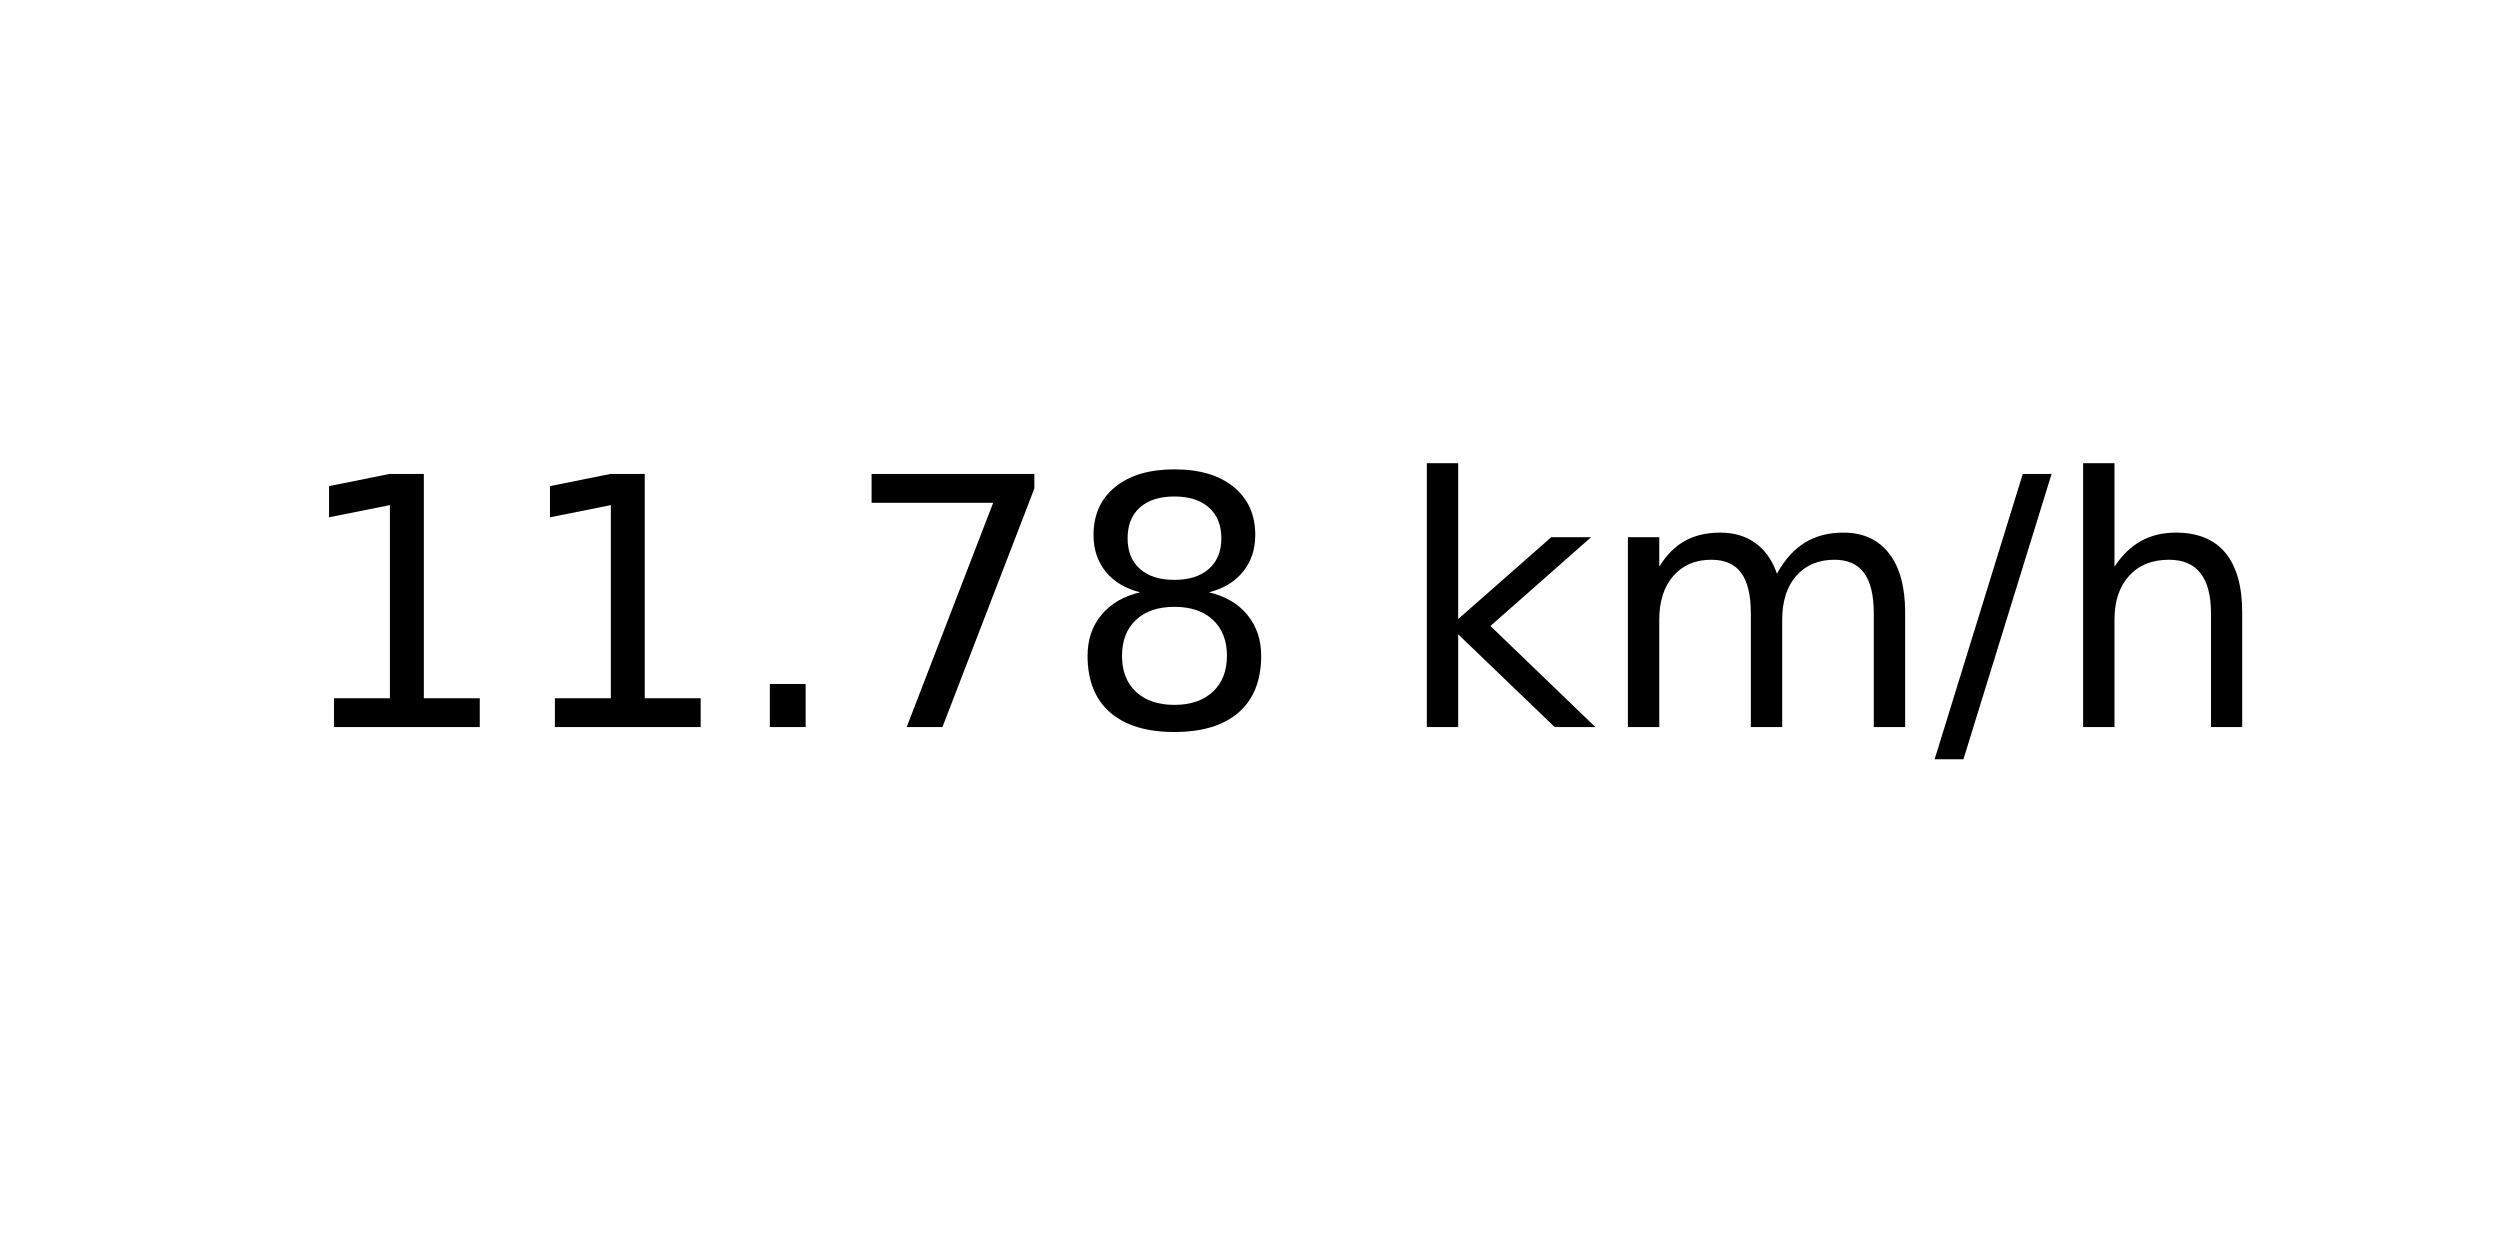
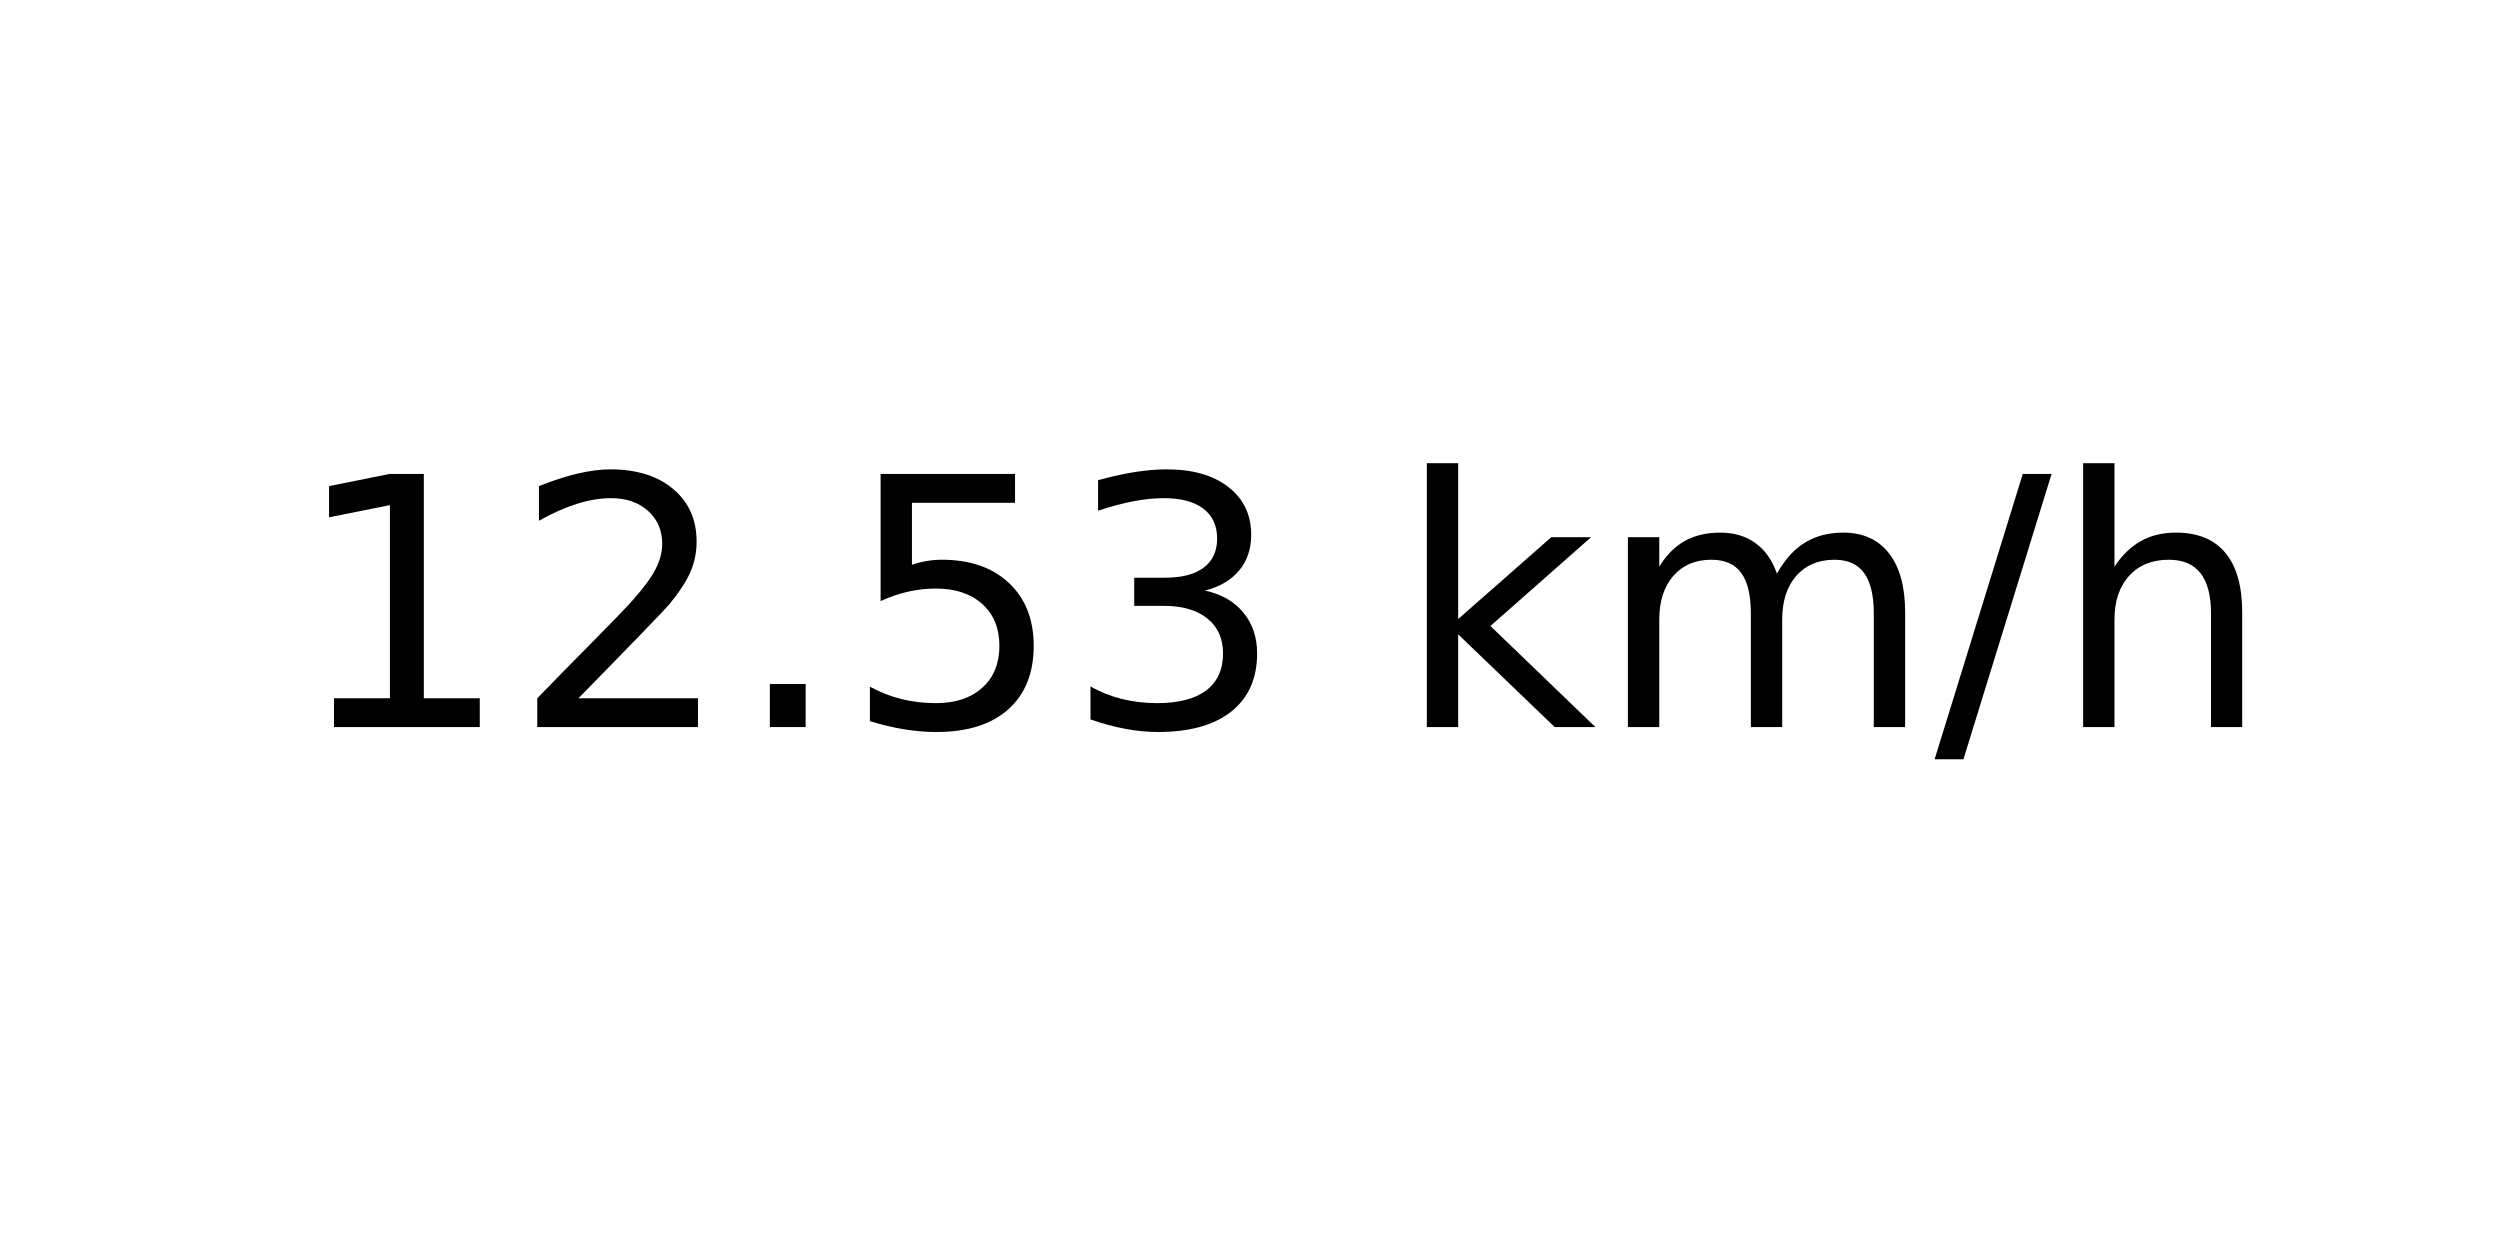
<svg xmlns="http://www.w3.org/2000/svg" xmlns:xlink="http://www.w3.org/1999/xlink" width="72pt" height="36pt" viewBox="0 0 72 36" version="1.1">
  <defs>
    <style type="text/css">*{stroke-linejoin: round; stroke-linecap: butt}</style>
  </defs>
  <g id="figure_1">
    <g id="axes_1">
      <g id="text_1">
        <g transform="translate(8.378125 20.93937) scale(0.1 -0.1)">
          <defs>
            <path id="DejaVuSans-31" d="M 794 531  L 1825 531  L 1825 4091  L 703 3866  L 703 4441  L 1819 4666  L 2450 4666  L 2450 531  L 3481 531  L 3481 0  L 794 0  L 794 531  z " transform="scale(0.015625)" />
+             <path id="DejaVuSans-32" d="M 1228 531  L 3431 531  L 3431 0  L 469 0  L 469 531  Q 828 903 1448 1529  Q 2069 2156 2228 2338  Q 2531 2678 2651 2914  Q 2772 3150 2772 3378  Q 2772 3750 2511 3984  Q 2250 4219 1831 4219  Q 1534 4219 1204 4116  Q 875 4013 500 3803  L 500 4441  Q 881 4594 1212 4672  Q 1544 4750 1819 4750  Q 2544 4750 2975 4387  Q 3406 4025 3406 3419  Q 3406 3131 3298 2873  Q 3191 2616 2906 2266  Q 2828 2175 2409 1742  Q 1991 1309 1228 531  z " transform="scale(0.015625)" />
            <path id="DejaVuSans-2e" d="M 684 794  L 1344 794  L 1344 0  L 684 0  L 684 794  z " transform="scale(0.015625)" />
-             <path id="DejaVuSans-37" d="M 525 4666  L 3525 4666  L 3525 4397  L 1831 0  L 1172 0  L 2766 4134  L 525 4134  L 525 4666  z " transform="scale(0.015625)" />
-             <path id="DejaVuSans-38" d="M 2034 2216  Q 1584 2216 1326 1975  Q 1069 1734 1069 1313  Q 1069 891 1326 650  Q 1584 409 2034 409  Q 2484 409 2743 651  Q 3003 894 3003 1313  Q 3003 1734 2745 1975  Q 2488 2216 2034 2216  z M 1403 2484  Q 997 2584 770 2862  Q 544 3141 544 3541  Q 544 4100 942 4425  Q 1341 4750 2034 4750  Q 2731 4750 3128 4425  Q 3525 4100 3525 3541  Q 3525 3141 3298 2862  Q 3072 2584 2669 2484  Q 3125 2378 3379 2068  Q 3634 1759 3634 1313  Q 3634 634 3220 271  Q 2806 -91 2034 -91  Q 1263 -91 848 271  Q 434 634 434 1313  Q 434 1759 690 2068  Q 947 2378 1403 2484  z M 1172 3481  Q 1172 3119 1398 2916  Q 1625 2713 2034 2713  Q 2441 2713 2670 2916  Q 2900 3119 2900 3481  Q 2900 3844 2670 4047  Q 2441 4250 2034 4250  Q 1625 4250 1398 4047  Q 1172 3844 1172 3481  z " transform="scale(0.015625)" />
+             <path id="DejaVuSans-35" d="M 691 4666  L 3169 4666  L 3169 4134  L 1269 4134  L 1269 2991  Q 1406 3038 1543 3061  Q 1681 3084 1819 3084  Q 2600 3084 3056 2656  Q 3513 2228 3513 1497  Q 3513 744 3044 326  Q 2575 -91 1722 -91  Q 1428 -91 1123 -41  Q 819 9 494 109  L 494 744  Q 775 591 1075 516  Q 1375 441 1709 441  Q 2250 441 2565 725  Q 2881 1009 2881 1497  Q 2881 1984 2565 2268  Q 2250 2553 1709 2553  Q 1456 2553 1204 2497  Q 953 2441 691 2322  L 691 4666  z " transform="scale(0.015625)" />
+             <path id="DejaVuSans-33" d="M 2597 2516  Q 3050 2419 3304 2112  Q 3559 1806 3559 1356  Q 3559 666 3084 287  Q 2609 -91 1734 -91  Q 1441 -91 1130 -33  Q 819 25 488 141  L 488 750  Q 750 597 1062 519  Q 1375 441 1716 441  Q 2309 441 2620 675  Q 2931 909 2931 1356  Q 2931 1769 2642 2001  Q 2353 2234 1838 2234  L 1294 2234  L 1294 2753  L 1863 2753  Q 2328 2753 2575 2939  Q 2822 3125 2822 3475  Q 2822 3834 2567 4026  Q 2313 4219 1838 4219  Q 1578 4219 1281 4162  Q 984 4106 628 3988  L 628 4550  Q 988 4650 1302 4700  Q 1616 4750 1894 4750  Q 2613 4750 3031 4423  Q 3450 4097 3450 3541  Q 3450 3153 3228 2886  Q 3006 2619 2597 2516  z " transform="scale(0.015625)" />
            <path id="DejaVuSans-20" transform="scale(0.015625)" />
            <path id="DejaVuSans-6b" d="M 581 4863  L 1159 4863  L 1159 1991  L 2875 3500  L 3609 3500  L 1753 1863  L 3688 0  L 2938 0  L 1159 1709  L 1159 0  L 581 0  L 581 4863  z " transform="scale(0.015625)" />
            <path id="DejaVuSans-6d" d="M 3328 2828  Q 3544 3216 3844 3400  Q 4144 3584 4550 3584  Q 5097 3584 5394 3201  Q 5691 2819 5691 2113  L 5691 0  L 5113 0  L 5113 2094  Q 5113 2597 4934 2840  Q 4756 3084 4391 3084  Q 3944 3084 3684 2787  Q 3425 2491 3425 1978  L 3425 0  L 2847 0  L 2847 2094  Q 2847 2600 2669 2842  Q 2491 3084 2119 3084  Q 1678 3084 1418 2786  Q 1159 2488 1159 1978  L 1159 0  L 581 0  L 581 3500  L 1159 3500  L 1159 2956  Q 1356 3278 1631 3431  Q 1906 3584 2284 3584  Q 2666 3584 2933 3390  Q 3200 3197 3328 2828  z " transform="scale(0.015625)" />
            <path id="DejaVuSans-2f" d="M 1625 4666  L 2156 4666  L 531 -594  L 0 -594  L 1625 4666  z " transform="scale(0.015625)" />
            <path id="DejaVuSans-68" d="M 3513 2113  L 3513 0  L 2938 0  L 2938 2094  Q 2938 2591 2744 2837  Q 2550 3084 2163 3084  Q 1697 3084 1428 2787  Q 1159 2491 1159 1978  L 1159 0  L 581 0  L 581 4863  L 1159 4863  L 1159 2956  Q 1366 3272 1645 3428  Q 1925 3584 2291 3584  Q 2894 3584 3203 3211  Q 3513 2838 3513 2113  z " transform="scale(0.015625)" />
          </defs>
          <use xlink:href="#DejaVuSans-31" />
-           <use xlink:href="#DejaVuSans-31" x="63.623" />
+           <use xlink:href="#DejaVuSans-32" x="63.623" />
          <use xlink:href="#DejaVuSans-2e" x="127.246" />
-           <use xlink:href="#DejaVuSans-37" x="159.033" />
-           <use xlink:href="#DejaVuSans-38" x="222.656" />
+           <use xlink:href="#DejaVuSans-35" x="159.033" />
+           <use xlink:href="#DejaVuSans-33" x="222.656" />
          <use xlink:href="#DejaVuSans-20" x="286.279" />
          <use xlink:href="#DejaVuSans-6b" x="318.066" />
          <use xlink:href="#DejaVuSans-6d" x="375.977" />
          <use xlink:href="#DejaVuSans-2f" x="473.389" />
          <use xlink:href="#DejaVuSans-68" x="507.08" />
        </g>
      </g>
    </g>
  </g>
</svg>
